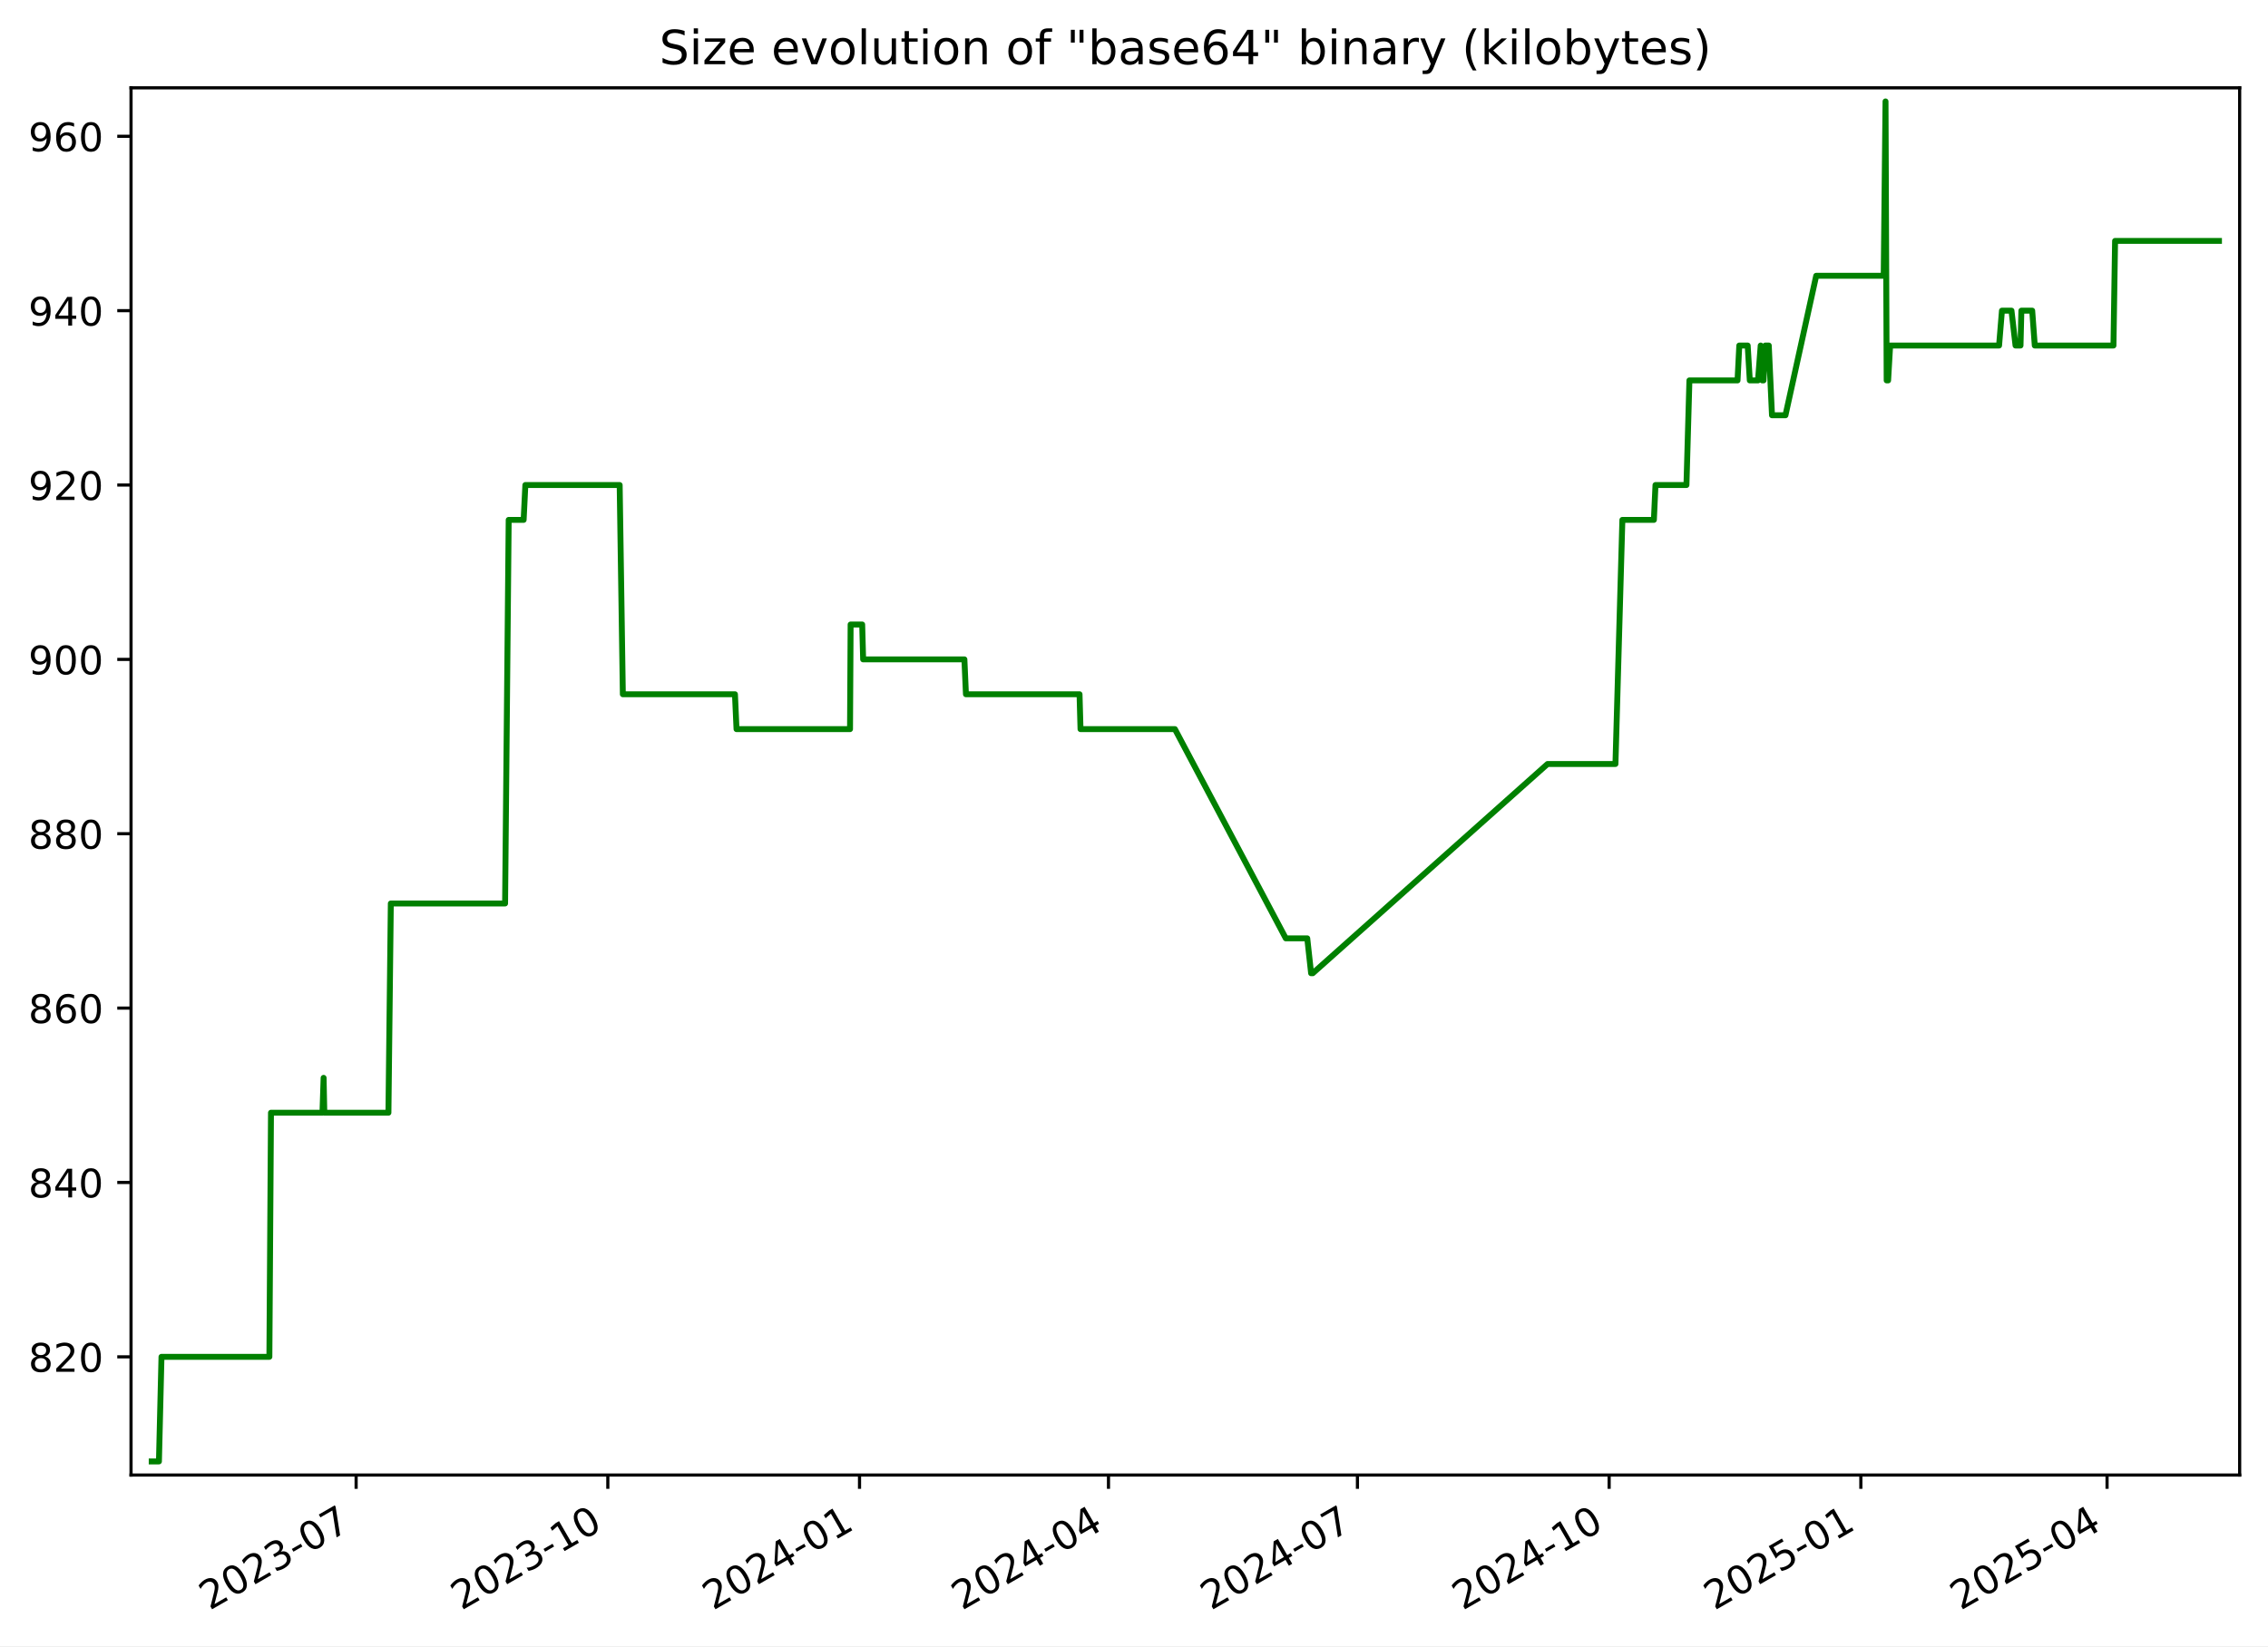
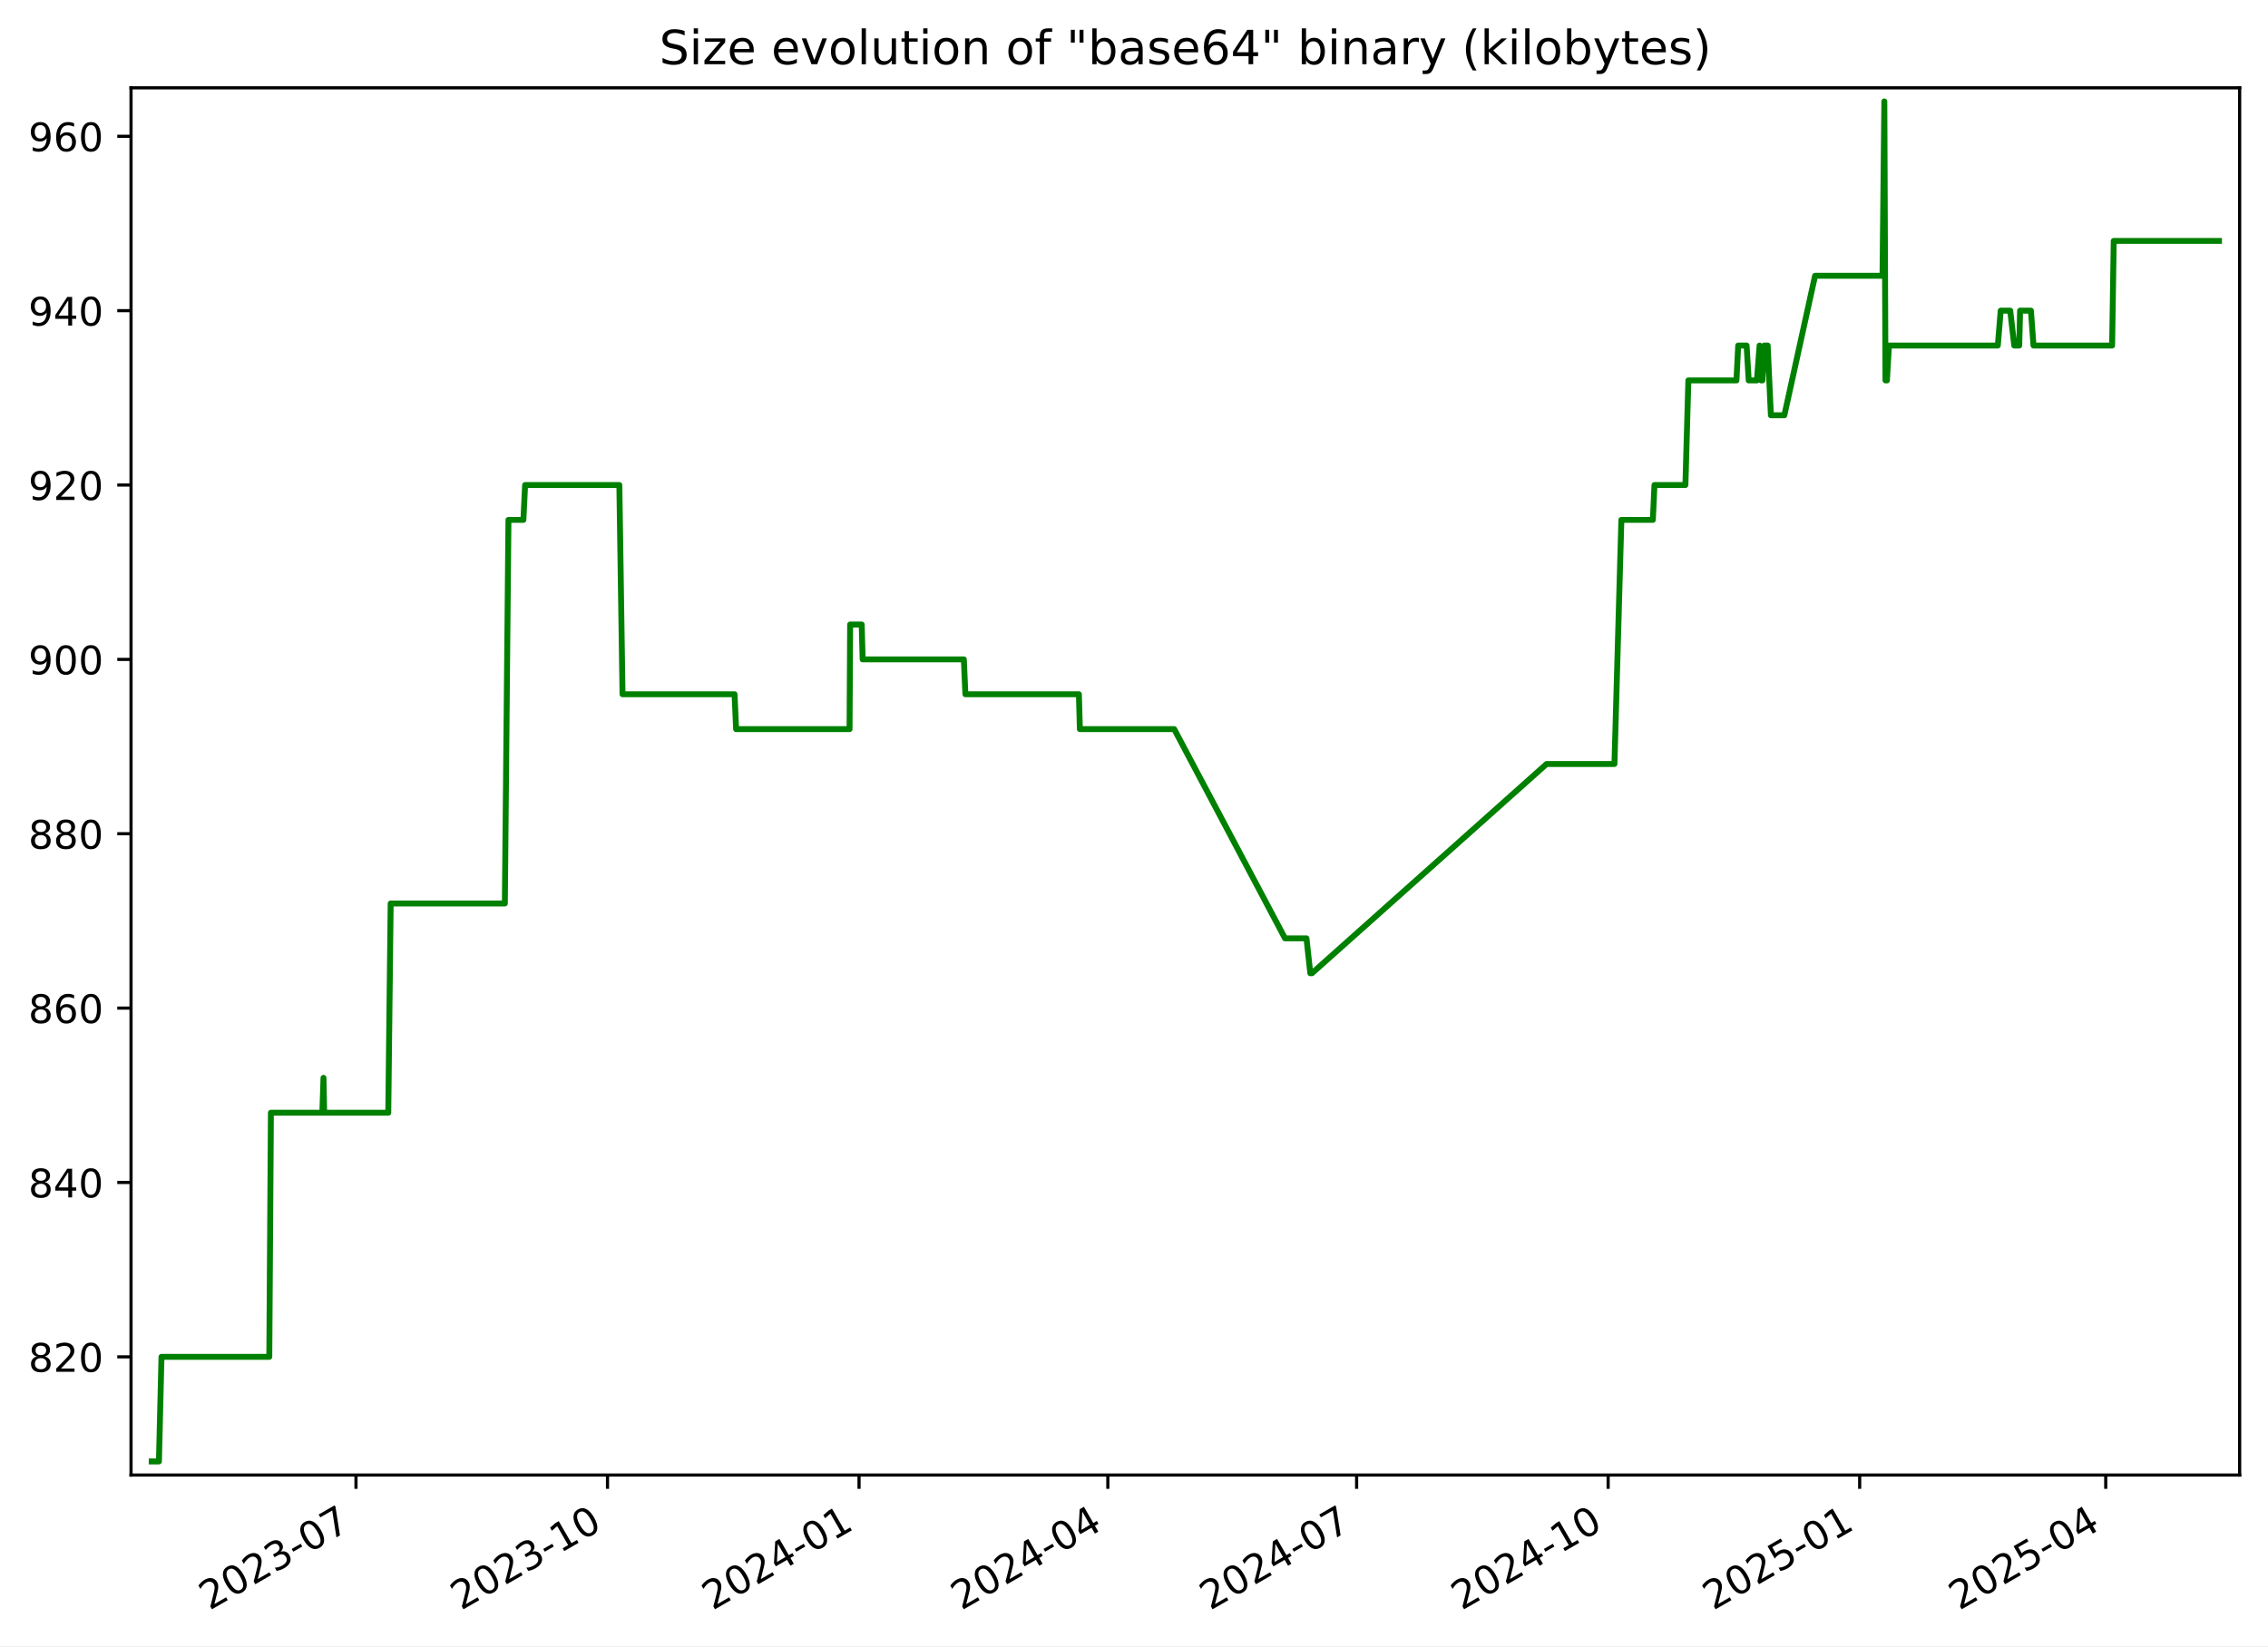
<svg xmlns="http://www.w3.org/2000/svg" xmlns:xlink="http://www.w3.org/1999/xlink" width="576.168pt" height="418.303pt" viewBox="0 0 576.168 418.303" version="1.1">
  <defs>
    <style type="text/css">*{stroke-linejoin: round; stroke-linecap: butt}</style>
  </defs>
  <g id="figure_1">
    <g id="patch_1">
      <path d="M -0 418.303  L 576.168 418.303  L 576.168 0  L -0 0  z " style="fill: #ffffff" />
    </g>
    <g id="axes_1">
      <g id="patch_2">
        <path d="M 33.288 374.83  L 568.967 374.83  L 568.967 22.318  L 33.288 22.318  z " style="fill: #ffffff" />
      </g>
      <g id="matplotlib.axis_1">
        <g id="xtick_1">
          <g id="line2d_1">
            <defs>
-               <path id="m84e3efa48d" d="M 0 0  L 0 3.5  " style="stroke: #000000; stroke-width: 0.8" />
+               <path id="ma9290061f7" d="M 0 0  L 0 3.5  " style="stroke: #000000; stroke-width: 0.8" />
            </defs>
            <g>
-               <use xlink:href="#m84e3efa48d" x="90.471" y="374.83" style="stroke: #000000; stroke-width: 0.8" />
+               <use xlink:href="#ma9290061f7" x="90.436" y="374.83" style="stroke: #000000; stroke-width: 0.8" />
            </g>
          </g>
          <g id="text_1">
-             <g transform="translate(53.24667 409.302) rotate(-30) scale(0.1 -0.1)">
+             <g transform="translate(53.21115 409.302) rotate(-30) scale(0.1 -0.1)">
              <defs>
                <path id="DejaVuSans-32" d="M 1228 531  L 3431 531  L 3431 0  L 469 0  L 469 531  Q 828 903 1448 1529  Q 2069 2156 2228 2338  Q 2531 2678 2651 2914  Q 2772 3150 2772 3378  Q 2772 3750 2511 3984  Q 2250 4219 1831 4219  Q 1534 4219 1204 4116  Q 875 4013 500 3803  L 500 4441  Q 881 4594 1212 4672  Q 1544 4750 1819 4750  Q 2544 4750 2975 4387  Q 3406 4025 3406 3419  Q 3406 3131 3298 2873  Q 3191 2616 2906 2266  Q 2828 2175 2409 1742  Q 1991 1309 1228 531  z " transform="scale(0.015625)" />
                <path id="DejaVuSans-30" d="M 2034 4250  Q 1547 4250 1301 3770  Q 1056 3291 1056 2328  Q 1056 1369 1301 889  Q 1547 409 2034 409  Q 2525 409 2770 889  Q 3016 1369 3016 2328  Q 3016 3291 2770 3770  Q 2525 4250 2034 4250  z M 2034 4750  Q 2819 4750 3233 4129  Q 3647 3509 3647 2328  Q 3647 1150 3233 529  Q 2819 -91 2034 -91  Q 1250 -91 836 529  Q 422 1150 422 2328  Q 422 3509 836 4129  Q 1250 4750 2034 4750  z " transform="scale(0.015625)" />
                <path id="DejaVuSans-33" d="M 2597 2516  Q 3050 2419 3304 2112  Q 3559 1806 3559 1356  Q 3559 666 3084 287  Q 2609 -91 1734 -91  Q 1441 -91 1130 -33  Q 819 25 488 141  L 488 750  Q 750 597 1062 519  Q 1375 441 1716 441  Q 2309 441 2620 675  Q 2931 909 2931 1356  Q 2931 1769 2642 2001  Q 2353 2234 1838 2234  L 1294 2234  L 1294 2753  L 1863 2753  Q 2328 2753 2575 2939  Q 2822 3125 2822 3475  Q 2822 3834 2567 4026  Q 2313 4219 1838 4219  Q 1578 4219 1281 4162  Q 984 4106 628 3988  L 628 4550  Q 988 4650 1302 4700  Q 1616 4750 1894 4750  Q 2613 4750 3031 4423  Q 3450 4097 3450 3541  Q 3450 3153 3228 2886  Q 3006 2619 2597 2516  z " transform="scale(0.015625)" />
                <path id="DejaVuSans-2d" d="M 313 2009  L 1997 2009  L 1997 1497  L 313 1497  L 313 2009  z " transform="scale(0.015625)" />
                <path id="DejaVuSans-37" d="M 525 4666  L 3525 4666  L 3525 4397  L 1831 0  L 1172 0  L 2766 4134  L 525 4134  L 525 4666  z " transform="scale(0.015625)" />
              </defs>
              <use xlink:href="#DejaVuSans-32" />
              <use xlink:href="#DejaVuSans-30" x="63.623" />
              <use xlink:href="#DejaVuSans-32" x="127.246" />
              <use xlink:href="#DejaVuSans-33" x="190.869" />
              <use xlink:href="#DejaVuSans-2d" x="254.492" />
              <use xlink:href="#DejaVuSans-30" x="290.576" />
              <use xlink:href="#DejaVuSans-37" x="354.199" />
            </g>
          </g>
        </g>
        <g id="xtick_2">
          <g id="line2d_2">
            <g>
-               <use xlink:href="#m84e3efa48d" x="154.413" y="374.83" style="stroke: #000000; stroke-width: 0.8" />
+               <use xlink:href="#ma9290061f7" x="154.334" y="374.83" style="stroke: #000000; stroke-width: 0.8" />
            </g>
          </g>
          <g id="text_2">
-             <g transform="translate(117.1884 409.302) rotate(-30) scale(0.1 -0.1)">
+             <g transform="translate(117.1092 409.302) rotate(-30) scale(0.1 -0.1)">
              <defs>
                <path id="DejaVuSans-31" d="M 794 531  L 1825 531  L 1825 4091  L 703 3866  L 703 4441  L 1819 4666  L 2450 4666  L 2450 531  L 3481 531  L 3481 0  L 794 0  L 794 531  z " transform="scale(0.015625)" />
              </defs>
              <use xlink:href="#DejaVuSans-32" />
              <use xlink:href="#DejaVuSans-30" x="63.623" />
              <use xlink:href="#DejaVuSans-32" x="127.246" />
              <use xlink:href="#DejaVuSans-33" x="190.869" />
              <use xlink:href="#DejaVuSans-2d" x="254.492" />
              <use xlink:href="#DejaVuSans-31" x="290.576" />
              <use xlink:href="#DejaVuSans-30" x="354.199" />
            </g>
          </g>
        </g>
        <g id="xtick_3">
          <g id="line2d_3">
            <g>
-               <use xlink:href="#m84e3efa48d" x="218.355" y="374.83" style="stroke: #000000; stroke-width: 0.8" />
+               <use xlink:href="#ma9290061f7" x="218.232" y="374.83" style="stroke: #000000; stroke-width: 0.8" />
            </g>
          </g>
          <g id="text_3">
-             <g transform="translate(181.1302 409.302) rotate(-30) scale(0.1 -0.1)">
+             <g transform="translate(181.0072 409.302) rotate(-30) scale(0.1 -0.1)">
              <defs>
                <path id="DejaVuSans-34" d="M 2419 4116  L 825 1625  L 2419 1625  L 2419 4116  z M 2253 4666  L 3047 4666  L 3047 1625  L 3713 1625  L 3713 1100  L 3047 1100  L 3047 0  L 2419 0  L 2419 1100  L 313 1100  L 313 1709  L 2253 4666  z " transform="scale(0.015625)" />
              </defs>
              <use xlink:href="#DejaVuSans-32" />
              <use xlink:href="#DejaVuSans-30" x="63.623" />
              <use xlink:href="#DejaVuSans-32" x="127.246" />
              <use xlink:href="#DejaVuSans-34" x="190.869" />
              <use xlink:href="#DejaVuSans-2d" x="254.492" />
              <use xlink:href="#DejaVuSans-30" x="290.576" />
              <use xlink:href="#DejaVuSans-31" x="354.199" />
            </g>
          </g>
        </g>
        <g id="xtick_4">
          <g id="line2d_4">
            <g>
-               <use xlink:href="#m84e3efa48d" x="281.602" y="374.83" style="stroke: #000000; stroke-width: 0.8" />
+               <use xlink:href="#ma9290061f7" x="281.436" y="374.83" style="stroke: #000000; stroke-width: 0.8" />
            </g>
          </g>
          <g id="text_4">
-             <g transform="translate(244.3769 409.302) rotate(-30) scale(0.1 -0.1)">
+             <g transform="translate(244.2107 409.302) rotate(-30) scale(0.1 -0.1)">
              <use xlink:href="#DejaVuSans-32" />
              <use xlink:href="#DejaVuSans-30" x="63.623" />
              <use xlink:href="#DejaVuSans-32" x="127.246" />
              <use xlink:href="#DejaVuSans-34" x="190.869" />
              <use xlink:href="#DejaVuSans-2d" x="254.492" />
              <use xlink:href="#DejaVuSans-30" x="290.576" />
              <use xlink:href="#DejaVuSans-34" x="354.199" />
            </g>
          </g>
        </g>
        <g id="xtick_5">
          <g id="line2d_5">
            <g>
-               <use xlink:href="#m84e3efa48d" x="344.848" y="374.83" style="stroke: #000000; stroke-width: 0.8" />
+               <use xlink:href="#ma9290061f7" x="344.639" y="374.83" style="stroke: #000000; stroke-width: 0.8" />
            </g>
          </g>
          <g id="text_5">
-             <g transform="translate(307.6236 409.302) rotate(-30) scale(0.1 -0.1)">
+             <g transform="translate(307.4142 409.302) rotate(-30) scale(0.1 -0.1)">
              <use xlink:href="#DejaVuSans-32" />
              <use xlink:href="#DejaVuSans-30" x="63.623" />
              <use xlink:href="#DejaVuSans-32" x="127.246" />
              <use xlink:href="#DejaVuSans-34" x="190.869" />
              <use xlink:href="#DejaVuSans-2d" x="254.492" />
              <use xlink:href="#DejaVuSans-30" x="290.576" />
              <use xlink:href="#DejaVuSans-37" x="354.199" />
            </g>
          </g>
        </g>
        <g id="xtick_6">
          <g id="line2d_6">
            <g>
-               <use xlink:href="#m84e3efa48d" x="408.79" y="374.83" style="stroke: #000000; stroke-width: 0.8" />
+               <use xlink:href="#ma9290061f7" x="408.537" y="374.83" style="stroke: #000000; stroke-width: 0.8" />
            </g>
          </g>
          <g id="text_6">
-             <g transform="translate(371.5654 409.302) rotate(-30) scale(0.1 -0.1)">
+             <g transform="translate(371.3122 409.302) rotate(-30) scale(0.1 -0.1)">
              <use xlink:href="#DejaVuSans-32" />
              <use xlink:href="#DejaVuSans-30" x="63.623" />
              <use xlink:href="#DejaVuSans-32" x="127.246" />
              <use xlink:href="#DejaVuSans-34" x="190.869" />
              <use xlink:href="#DejaVuSans-2d" x="254.492" />
              <use xlink:href="#DejaVuSans-31" x="290.576" />
              <use xlink:href="#DejaVuSans-30" x="354.199" />
            </g>
          </g>
        </g>
        <g id="xtick_7">
          <g id="line2d_7">
            <g>
-               <use xlink:href="#m84e3efa48d" x="472.732" y="374.83" style="stroke: #000000; stroke-width: 0.8" />
+               <use xlink:href="#ma9290061f7" x="472.435" y="374.83" style="stroke: #000000; stroke-width: 0.8" />
            </g>
          </g>
          <g id="text_7">
-             <g transform="translate(435.5071 409.302) rotate(-30) scale(0.1 -0.1)">
+             <g transform="translate(435.2102 409.302) rotate(-30) scale(0.1 -0.1)">
              <defs>
                <path id="DejaVuSans-35" d="M 691 4666  L 3169 4666  L 3169 4134  L 1269 4134  L 1269 2991  Q 1406 3038 1543 3061  Q 1681 3084 1819 3084  Q 2600 3084 3056 2656  Q 3513 2228 3513 1497  Q 3513 744 3044 326  Q 2575 -91 1722 -91  Q 1428 -91 1123 -41  Q 819 9 494 109  L 494 744  Q 775 591 1075 516  Q 1375 441 1709 441  Q 2250 441 2565 725  Q 2881 1009 2881 1497  Q 2881 1984 2565 2268  Q 2250 2553 1709 2553  Q 1456 2553 1204 2497  Q 953 2441 691 2322  L 691 4666  z " transform="scale(0.015625)" />
              </defs>
              <use xlink:href="#DejaVuSans-32" />
              <use xlink:href="#DejaVuSans-30" x="63.623" />
              <use xlink:href="#DejaVuSans-32" x="127.246" />
              <use xlink:href="#DejaVuSans-35" x="190.869" />
              <use xlink:href="#DejaVuSans-2d" x="254.492" />
              <use xlink:href="#DejaVuSans-30" x="290.576" />
              <use xlink:href="#DejaVuSans-31" x="354.199" />
            </g>
          </g>
        </g>
        <g id="xtick_8">
          <g id="line2d_8">
            <g>
-               <use xlink:href="#m84e3efa48d" x="535.284" y="374.83" style="stroke: #000000; stroke-width: 0.8" />
+               <use xlink:href="#ma9290061f7" x="534.944" y="374.83" style="stroke: #000000; stroke-width: 0.8" />
            </g>
          </g>
          <g id="text_8">
-             <g transform="translate(498.0588 409.302) rotate(-30) scale(0.1 -0.1)">
+             <g transform="translate(497.7192 409.302) rotate(-30) scale(0.1 -0.1)">
              <use xlink:href="#DejaVuSans-32" />
              <use xlink:href="#DejaVuSans-30" x="63.623" />
              <use xlink:href="#DejaVuSans-32" x="127.246" />
              <use xlink:href="#DejaVuSans-35" x="190.869" />
              <use xlink:href="#DejaVuSans-2d" x="254.492" />
              <use xlink:href="#DejaVuSans-30" x="290.576" />
              <use xlink:href="#DejaVuSans-34" x="354.199" />
            </g>
          </g>
        </g>
      </g>
      <g id="matplotlib.axis_2">
        <g id="ytick_1">
          <g id="line2d_9">
            <defs>
-               <path id="mca56fa04af" d="M 0 0  L -3.5 0  " style="stroke: #000000; stroke-width: 0.8" />
+               <path id="m8f1be84e38" d="M 0 0  L -3.5 0  " style="stroke: #000000; stroke-width: 0.8" />
            </defs>
            <g>
-               <use xlink:href="#mca56fa04af" x="33.288" y="344.79" style="stroke: #000000; stroke-width: 0.8" />
+               <use xlink:href="#m8f1be84e38" x="33.288" y="344.79" style="stroke: #000000; stroke-width: 0.8" />
            </g>
          </g>
          <g id="text_9">
            <g transform="translate(7.2 348.5887) scale(0.1 -0.1)">
              <defs>
                <path id="DejaVuSans-38" d="M 2034 2216  Q 1584 2216 1326 1975  Q 1069 1734 1069 1313  Q 1069 891 1326 650  Q 1584 409 2034 409  Q 2484 409 2743 651  Q 3003 894 3003 1313  Q 3003 1734 2745 1975  Q 2488 2216 2034 2216  z M 1403 2484  Q 997 2584 770 2862  Q 544 3141 544 3541  Q 544 4100 942 4425  Q 1341 4750 2034 4750  Q 2731 4750 3128 4425  Q 3525 4100 3525 3541  Q 3525 3141 3298 2862  Q 3072 2584 2669 2484  Q 3125 2378 3379 2068  Q 3634 1759 3634 1313  Q 3634 634 3220 271  Q 2806 -91 2034 -91  Q 1263 -91 848 271  Q 434 634 434 1313  Q 434 1759 690 2068  Q 947 2378 1403 2484  z M 1172 3481  Q 1172 3119 1398 2916  Q 1625 2713 2034 2713  Q 2441 2713 2670 2916  Q 2900 3119 2900 3481  Q 2900 3844 2670 4047  Q 2441 4250 2034 4250  Q 1625 4250 1398 4047  Q 1172 3844 1172 3481  z " transform="scale(0.015625)" />
              </defs>
              <use xlink:href="#DejaVuSans-38" />
              <use xlink:href="#DejaVuSans-32" x="63.623" />
              <use xlink:href="#DejaVuSans-30" x="127.246" />
            </g>
          </g>
        </g>
        <g id="ytick_2">
          <g id="line2d_10">
            <g>
-               <use xlink:href="#mca56fa04af" x="33.288" y="300.482" style="stroke: #000000; stroke-width: 0.8" />
+               <use xlink:href="#m8f1be84e38" x="33.288" y="300.482" style="stroke: #000000; stroke-width: 0.8" />
            </g>
          </g>
          <g id="text_10">
            <g transform="translate(7.2 304.281) scale(0.1 -0.1)">
              <use xlink:href="#DejaVuSans-38" />
              <use xlink:href="#DejaVuSans-34" x="63.623" />
              <use xlink:href="#DejaVuSans-30" x="127.246" />
            </g>
          </g>
        </g>
        <g id="ytick_3">
          <g id="line2d_11">
            <g>
-               <use xlink:href="#mca56fa04af" x="33.288" y="256.174" style="stroke: #000000; stroke-width: 0.8" />
+               <use xlink:href="#m8f1be84e38" x="33.288" y="256.174" style="stroke: #000000; stroke-width: 0.8" />
            </g>
          </g>
          <g id="text_11">
            <g transform="translate(7.2 259.9733) scale(0.1 -0.1)">
              <defs>
                <path id="DejaVuSans-36" d="M 2113 2584  Q 1688 2584 1439 2293  Q 1191 2003 1191 1497  Q 1191 994 1439 701  Q 1688 409 2113 409  Q 2538 409 2786 701  Q 3034 994 3034 1497  Q 3034 2003 2786 2293  Q 2538 2584 2113 2584  z M 3366 4563  L 3366 3988  Q 3128 4100 2886 4159  Q 2644 4219 2406 4219  Q 1781 4219 1451 3797  Q 1122 3375 1075 2522  Q 1259 2794 1537 2939  Q 1816 3084 2150 3084  Q 2853 3084 3261 2657  Q 3669 2231 3669 1497  Q 3669 778 3244 343  Q 2819 -91 2113 -91  Q 1303 -91 875 529  Q 447 1150 447 2328  Q 447 3434 972 4092  Q 1497 4750 2381 4750  Q 2619 4750 2861 4703  Q 3103 4656 3366 4563  z " transform="scale(0.015625)" />
              </defs>
              <use xlink:href="#DejaVuSans-38" />
              <use xlink:href="#DejaVuSans-36" x="63.623" />
              <use xlink:href="#DejaVuSans-30" x="127.246" />
            </g>
          </g>
        </g>
        <g id="ytick_4">
          <g id="line2d_12">
            <g>
-               <use xlink:href="#mca56fa04af" x="33.288" y="211.866" style="stroke: #000000; stroke-width: 0.8" />
+               <use xlink:href="#m8f1be84e38" x="33.288" y="211.866" style="stroke: #000000; stroke-width: 0.8" />
            </g>
          </g>
          <g id="text_12">
            <g transform="translate(7.2 215.6657) scale(0.1 -0.1)">
              <use xlink:href="#DejaVuSans-38" />
              <use xlink:href="#DejaVuSans-38" x="63.623" />
              <use xlink:href="#DejaVuSans-30" x="127.246" />
            </g>
          </g>
        </g>
        <g id="ytick_5">
          <g id="line2d_13">
            <g>
-               <use xlink:href="#mca56fa04af" x="33.288" y="167.559" style="stroke: #000000; stroke-width: 0.8" />
+               <use xlink:href="#m8f1be84e38" x="33.288" y="167.559" style="stroke: #000000; stroke-width: 0.8" />
            </g>
          </g>
          <g id="text_13">
            <g transform="translate(7.2 171.358) scale(0.1 -0.1)">
              <defs>
                <path id="DejaVuSans-39" d="M 703 97  L 703 672  Q 941 559 1184 500  Q 1428 441 1663 441  Q 2288 441 2617 861  Q 2947 1281 2994 2138  Q 2813 1869 2534 1725  Q 2256 1581 1919 1581  Q 1219 1581 811 2004  Q 403 2428 403 3163  Q 403 3881 828 4315  Q 1253 4750 1959 4750  Q 2769 4750 3195 4129  Q 3622 3509 3622 2328  Q 3622 1225 3098 567  Q 2575 -91 1691 -91  Q 1453 -91 1209 -44  Q 966 3 703 97  z M 1959 2075  Q 2384 2075 2632 2365  Q 2881 2656 2881 3163  Q 2881 3666 2632 3958  Q 2384 4250 1959 4250  Q 1534 4250 1286 3958  Q 1038 3666 1038 3163  Q 1038 2656 1286 2365  Q 1534 2075 1959 2075  z " transform="scale(0.015625)" />
              </defs>
              <use xlink:href="#DejaVuSans-39" />
              <use xlink:href="#DejaVuSans-30" x="63.623" />
              <use xlink:href="#DejaVuSans-30" x="127.246" />
            </g>
          </g>
        </g>
        <g id="ytick_6">
          <g id="line2d_14">
            <g>
-               <use xlink:href="#mca56fa04af" x="33.288" y="123.251" style="stroke: #000000; stroke-width: 0.8" />
+               <use xlink:href="#m8f1be84e38" x="33.288" y="123.251" style="stroke: #000000; stroke-width: 0.8" />
            </g>
          </g>
          <g id="text_14">
            <g transform="translate(7.2 127.0503) scale(0.1 -0.1)">
              <use xlink:href="#DejaVuSans-39" />
              <use xlink:href="#DejaVuSans-32" x="63.623" />
              <use xlink:href="#DejaVuSans-30" x="127.246" />
            </g>
          </g>
        </g>
        <g id="ytick_7">
          <g id="line2d_15">
            <g>
-               <use xlink:href="#mca56fa04af" x="33.288" y="78.943" style="stroke: #000000; stroke-width: 0.8" />
+               <use xlink:href="#m8f1be84e38" x="33.288" y="78.943" style="stroke: #000000; stroke-width: 0.8" />
            </g>
          </g>
          <g id="text_15">
            <g transform="translate(7.2 82.74258) scale(0.1 -0.1)">
              <use xlink:href="#DejaVuSans-39" />
              <use xlink:href="#DejaVuSans-34" x="63.623" />
              <use xlink:href="#DejaVuSans-30" x="127.246" />
            </g>
          </g>
        </g>
        <g id="ytick_8">
          <g id="line2d_16">
            <g>
-               <use xlink:href="#mca56fa04af" x="33.288" y="34.636" style="stroke: #000000; stroke-width: 0.8" />
+               <use xlink:href="#m8f1be84e38" x="33.288" y="34.636" style="stroke: #000000; stroke-width: 0.8" />
            </g>
          </g>
          <g id="text_16">
            <g transform="translate(7.2 38.43488) scale(0.1 -0.1)">
              <use xlink:href="#DejaVuSans-39" />
              <use xlink:href="#DejaVuSans-36" x="63.623" />
              <use xlink:href="#DejaVuSans-30" x="127.246" />
            </g>
          </g>
        </g>
      </g>
      <g id="line2d_17">
-         <path d="M 38.539 371.374  L 40.379 371.374  L 41.023 344.79  L 68.434 344.79  L 68.841 282.759  L 81.917 282.759  L 82.212 273.897  L 82.388 282.759  L 98.679 282.759  L 99.285 229.59  L 128.314 229.59  L 129.229 132.113  L 133.028 132.113  L 133.463 123.251  L 157.423 123.251  L 158.229 176.42  L 186.71 176.42  L 187.108 185.282  L 215.943 185.282  L 216.093 158.697  L 219.033 158.697  L 219.273 167.559  L 244.999 167.559  L 245.389 176.42  L 274.248 176.42  L 274.495 185.282  L 298.478 185.282  L 326.647 238.451  L 332.099 238.451  L 333.078 247.313  L 333.501 247.313  L 393.142 194.143  L 410.392 194.143  L 412.152 132.113  L 420.158 132.113  L 420.563 123.251  L 428.43 123.251  L 429.182 96.666  L 441.407 96.666  L 441.853 87.805  L 443.987 87.805  L 444.523 96.666  L 446.608 96.666  L 447.293 87.805  L 447.687 96.666  L 448.012 96.666  L 448.474 87.805  L 449.346 87.805  L 450.162 105.528  L 453.584 105.528  L 461.39 70.082  L 478.539 70.082  L 479.003 25.774  L 479.294 96.666  L 479.663 96.666  L 480.176 87.805  L 507.85 87.805  L 508.58 78.943  L 511.002 78.943  L 512.029 87.805  L 513.296 87.805  L 513.514 78.943  L 516.266 78.943  L 516.92 87.805  L 536.909 87.805  L 537.319 61.22  L 563.716 61.22  L 563.716 61.22  " clip-path="url(#p0ae204ae46)" style="fill: none; stroke: #008000; stroke-width: 1.5; stroke-linecap: square" />
+         <path d="M 38.539 371.374  L 40.378 371.374  L 41.021 344.79  L 68.414 344.79  L 68.821 282.759  L 81.887 282.759  L 82.182 273.897  L 82.358 282.759  L 98.638 282.759  L 99.243 229.59  L 128.253 229.59  L 129.167 132.113  L 132.963 132.113  L 133.398 123.251  L 157.342 123.251  L 158.147 176.42  L 186.609 176.42  L 187.006 185.282  L 215.822 185.282  L 215.972 158.697  L 218.909 158.697  L 219.15 167.559  L 244.858 167.559  L 245.248 176.42  L 274.087 176.42  L 274.334 185.282  L 298.3 185.282  L 326.45 238.451  L 331.898 238.451  L 332.876 247.313  L 333.299 247.313  L 392.899 194.143  L 410.138 194.143  L 411.896 132.113  L 419.897 132.113  L 420.302 123.251  L 428.164 123.251  L 428.915 96.666  L 441.131 96.666  L 441.577 87.805  L 443.71 87.805  L 444.245 96.666  L 446.329 96.666  L 447.014 87.805  L 447.407 96.666  L 447.732 96.666  L 448.194 87.805  L 449.065 87.805  L 449.88 105.528  L 453.3 105.528  L 461.101 70.082  L 478.238 70.082  L 478.701 25.774  L 478.993 96.666  L 479.362 96.666  L 479.874 87.805  L 507.529 87.805  L 508.259 78.943  L 510.679 78.943  L 511.706 87.805  L 512.971 87.805  L 513.189 78.943  L 515.939 78.943  L 516.593 87.805  L 536.568 87.805  L 536.978 61.22  L 563.716 61.22  L 563.716 61.22  " clip-path="url(#p3c60a10054)" style="fill: none; stroke: #008000; stroke-width: 1.5; stroke-linecap: square" />
      </g>
      <g id="patch_3">
        <path d="M 33.288 374.83  L 33.288 22.318  " style="fill: none; stroke: #000000; stroke-width: 0.8; stroke-linejoin: miter; stroke-linecap: square" />
      </g>
      <g id="patch_4">
        <path d="M 568.967 374.83  L 568.967 22.318  " style="fill: none; stroke: #000000; stroke-width: 0.8; stroke-linejoin: miter; stroke-linecap: square" />
      </g>
      <g id="patch_5">
        <path d="M 33.288 374.83  L 568.967 374.83  " style="fill: none; stroke: #000000; stroke-width: 0.8; stroke-linejoin: miter; stroke-linecap: square" />
      </g>
      <g id="patch_6">
        <path d="M 33.288 22.318  L 568.967 22.318  " style="fill: none; stroke: #000000; stroke-width: 0.8; stroke-linejoin: miter; stroke-linecap: square" />
      </g>
      <g id="text_17">
        <g transform="translate(167.4934 16.31812) scale(0.12 -0.12)">
          <defs>
            <path id="DejaVuSans-53" d="M 3425 4513  L 3425 3897  Q 3066 4069 2747 4153  Q 2428 4238 2131 4238  Q 1616 4238 1336 4038  Q 1056 3838 1056 3469  Q 1056 3159 1242 3001  Q 1428 2844 1947 2747  L 2328 2669  Q 3034 2534 3370 2195  Q 3706 1856 3706 1288  Q 3706 609 3251 259  Q 2797 -91 1919 -91  Q 1588 -91 1214 -16  Q 841 59 441 206  L 441 856  Q 825 641 1194 531  Q 1563 422 1919 422  Q 2459 422 2753 634  Q 3047 847 3047 1241  Q 3047 1584 2836 1778  Q 2625 1972 2144 2069  L 1759 2144  Q 1053 2284 737 2584  Q 422 2884 422 3419  Q 422 4038 858 4394  Q 1294 4750 2059 4750  Q 2388 4750 2728 4690  Q 3069 4631 3425 4513  z " transform="scale(0.015625)" />
            <path id="DejaVuSans-69" d="M 603 3500  L 1178 3500  L 1178 0  L 603 0  L 603 3500  z M 603 4863  L 1178 4863  L 1178 4134  L 603 4134  L 603 4863  z " transform="scale(0.015625)" />
            <path id="DejaVuSans-7a" d="M 353 3500  L 3084 3500  L 3084 2975  L 922 459  L 3084 459  L 3084 0  L 275 0  L 275 525  L 2438 3041  L 353 3041  L 353 3500  z " transform="scale(0.015625)" />
            <path id="DejaVuSans-65" d="M 3597 1894  L 3597 1613  L 953 1613  Q 991 1019 1311 708  Q 1631 397 2203 397  Q 2534 397 2845 478  Q 3156 559 3463 722  L 3463 178  Q 3153 47 2828 -22  Q 2503 -91 2169 -91  Q 1331 -91 842 396  Q 353 884 353 1716  Q 353 2575 817 3079  Q 1281 3584 2069 3584  Q 2775 3584 3186 3129  Q 3597 2675 3597 1894  z M 3022 2063  Q 3016 2534 2758 2815  Q 2500 3097 2075 3097  Q 1594 3097 1305 2825  Q 1016 2553 972 2059  L 3022 2063  z " transform="scale(0.015625)" />
            <path id="DejaVuSans-20" transform="scale(0.015625)" />
            <path id="DejaVuSans-76" d="M 191 3500  L 800 3500  L 1894 563  L 2988 3500  L 3597 3500  L 2284 0  L 1503 0  L 191 3500  z " transform="scale(0.015625)" />
            <path id="DejaVuSans-6f" d="M 1959 3097  Q 1497 3097 1228 2736  Q 959 2375 959 1747  Q 959 1119 1226 758  Q 1494 397 1959 397  Q 2419 397 2687 759  Q 2956 1122 2956 1747  Q 2956 2369 2687 2733  Q 2419 3097 1959 3097  z M 1959 3584  Q 2709 3584 3137 3096  Q 3566 2609 3566 1747  Q 3566 888 3137 398  Q 2709 -91 1959 -91  Q 1206 -91 779 398  Q 353 888 353 1747  Q 353 2609 779 3096  Q 1206 3584 1959 3584  z " transform="scale(0.015625)" />
            <path id="DejaVuSans-6c" d="M 603 4863  L 1178 4863  L 1178 0  L 603 0  L 603 4863  z " transform="scale(0.015625)" />
            <path id="DejaVuSans-75" d="M 544 1381  L 544 3500  L 1119 3500  L 1119 1403  Q 1119 906 1312 657  Q 1506 409 1894 409  Q 2359 409 2629 706  Q 2900 1003 2900 1516  L 2900 3500  L 3475 3500  L 3475 0  L 2900 0  L 2900 538  Q 2691 219 2414 64  Q 2138 -91 1772 -91  Q 1169 -91 856 284  Q 544 659 544 1381  z M 1991 3584  L 1991 3584  z " transform="scale(0.015625)" />
            <path id="DejaVuSans-74" d="M 1172 4494  L 1172 3500  L 2356 3500  L 2356 3053  L 1172 3053  L 1172 1153  Q 1172 725 1289 603  Q 1406 481 1766 481  L 2356 481  L 2356 0  L 1766 0  Q 1100 0 847 248  Q 594 497 594 1153  L 594 3053  L 172 3053  L 172 3500  L 594 3500  L 594 4494  L 1172 4494  z " transform="scale(0.015625)" />
            <path id="DejaVuSans-6e" d="M 3513 2113  L 3513 0  L 2938 0  L 2938 2094  Q 2938 2591 2744 2837  Q 2550 3084 2163 3084  Q 1697 3084 1428 2787  Q 1159 2491 1159 1978  L 1159 0  L 581 0  L 581 3500  L 1159 3500  L 1159 2956  Q 1366 3272 1645 3428  Q 1925 3584 2291 3584  Q 2894 3584 3203 3211  Q 3513 2838 3513 2113  z " transform="scale(0.015625)" />
            <path id="DejaVuSans-66" d="M 2375 4863  L 2375 4384  L 1825 4384  Q 1516 4384 1395 4259  Q 1275 4134 1275 3809  L 1275 3500  L 2222 3500  L 2222 3053  L 1275 3053  L 1275 0  L 697 0  L 697 3053  L 147 3053  L 147 3500  L 697 3500  L 697 3744  Q 697 4328 969 4595  Q 1241 4863 1831 4863  L 2375 4863  z " transform="scale(0.015625)" />
            <path id="DejaVuSans-22" d="M 1147 4666  L 1147 2931  L 616 2931  L 616 4666  L 1147 4666  z M 2328 4666  L 2328 2931  L 1797 2931  L 1797 4666  L 2328 4666  z " transform="scale(0.015625)" />
            <path id="DejaVuSans-62" d="M 3116 1747  Q 3116 2381 2855 2742  Q 2594 3103 2138 3103  Q 1681 3103 1420 2742  Q 1159 2381 1159 1747  Q 1159 1113 1420 752  Q 1681 391 2138 391  Q 2594 391 2855 752  Q 3116 1113 3116 1747  z M 1159 2969  Q 1341 3281 1617 3432  Q 1894 3584 2278 3584  Q 2916 3584 3314 3078  Q 3713 2572 3713 1747  Q 3713 922 3314 415  Q 2916 -91 2278 -91  Q 1894 -91 1617 61  Q 1341 213 1159 525  L 1159 0  L 581 0  L 581 4863  L 1159 4863  L 1159 2969  z " transform="scale(0.015625)" />
            <path id="DejaVuSans-61" d="M 2194 1759  Q 1497 1759 1228 1600  Q 959 1441 959 1056  Q 959 750 1161 570  Q 1363 391 1709 391  Q 2188 391 2477 730  Q 2766 1069 2766 1631  L 2766 1759  L 2194 1759  z M 3341 1997  L 3341 0  L 2766 0  L 2766 531  Q 2569 213 2275 61  Q 1981 -91 1556 -91  Q 1019 -91 701 211  Q 384 513 384 1019  Q 384 1609 779 1909  Q 1175 2209 1959 2209  L 2766 2209  L 2766 2266  Q 2766 2663 2505 2880  Q 2244 3097 1772 3097  Q 1472 3097 1187 3025  Q 903 2953 641 2809  L 641 3341  Q 956 3463 1253 3523  Q 1550 3584 1831 3584  Q 2591 3584 2966 3190  Q 3341 2797 3341 1997  z " transform="scale(0.015625)" />
            <path id="DejaVuSans-73" d="M 2834 3397  L 2834 2853  Q 2591 2978 2328 3040  Q 2066 3103 1784 3103  Q 1356 3103 1142 2972  Q 928 2841 928 2578  Q 928 2378 1081 2264  Q 1234 2150 1697 2047  L 1894 2003  Q 2506 1872 2764 1633  Q 3022 1394 3022 966  Q 3022 478 2636 193  Q 2250 -91 1575 -91  Q 1294 -91 989 -36  Q 684 19 347 128  L 347 722  Q 666 556 975 473  Q 1284 391 1588 391  Q 1994 391 2212 530  Q 2431 669 2431 922  Q 2431 1156 2273 1281  Q 2116 1406 1581 1522  L 1381 1569  Q 847 1681 609 1914  Q 372 2147 372 2553  Q 372 3047 722 3315  Q 1072 3584 1716 3584  Q 2034 3584 2315 3537  Q 2597 3491 2834 3397  z " transform="scale(0.015625)" />
            <path id="DejaVuSans-72" d="M 2631 2963  Q 2534 3019 2420 3045  Q 2306 3072 2169 3072  Q 1681 3072 1420 2755  Q 1159 2438 1159 1844  L 1159 0  L 581 0  L 581 3500  L 1159 3500  L 1159 2956  Q 1341 3275 1631 3429  Q 1922 3584 2338 3584  Q 2397 3584 2469 3576  Q 2541 3569 2628 3553  L 2631 2963  z " transform="scale(0.015625)" />
            <path id="DejaVuSans-79" d="M 2059 -325  Q 1816 -950 1584 -1140  Q 1353 -1331 966 -1331  L 506 -1331  L 506 -850  L 844 -850  Q 1081 -850 1212 -737  Q 1344 -625 1503 -206  L 1606 56  L 191 3500  L 800 3500  L 1894 763  L 2988 3500  L 3597 3500  L 2059 -325  z " transform="scale(0.015625)" />
            <path id="DejaVuSans-28" d="M 1984 4856  Q 1566 4138 1362 3434  Q 1159 2731 1159 2009  Q 1159 1288 1364 580  Q 1569 -128 1984 -844  L 1484 -844  Q 1016 -109 783 600  Q 550 1309 550 2009  Q 550 2706 781 3412  Q 1013 4119 1484 4856  L 1984 4856  z " transform="scale(0.015625)" />
            <path id="DejaVuSans-6b" d="M 581 4863  L 1159 4863  L 1159 1991  L 2875 3500  L 3609 3500  L 1753 1863  L 3688 0  L 2938 0  L 1159 1709  L 1159 0  L 581 0  L 581 4863  z " transform="scale(0.015625)" />
            <path id="DejaVuSans-29" d="M 513 4856  L 1013 4856  Q 1481 4119 1714 3412  Q 1947 2706 1947 2009  Q 1947 1309 1714 600  Q 1481 -109 1013 -844  L 513 -844  Q 928 -128 1133 580  Q 1338 1288 1338 2009  Q 1338 2731 1133 3434  Q 928 4138 513 4856  z " transform="scale(0.015625)" />
          </defs>
          <use xlink:href="#DejaVuSans-53" />
          <use xlink:href="#DejaVuSans-69" x="63.477" />
          <use xlink:href="#DejaVuSans-7a" x="91.26" />
          <use xlink:href="#DejaVuSans-65" x="143.75" />
          <use xlink:href="#DejaVuSans-20" x="205.273" />
          <use xlink:href="#DejaVuSans-65" x="237.061" />
          <use xlink:href="#DejaVuSans-76" x="298.584" />
          <use xlink:href="#DejaVuSans-6f" x="357.764" />
          <use xlink:href="#DejaVuSans-6c" x="418.945" />
          <use xlink:href="#DejaVuSans-75" x="446.729" />
          <use xlink:href="#DejaVuSans-74" x="510.107" />
          <use xlink:href="#DejaVuSans-69" x="549.316" />
          <use xlink:href="#DejaVuSans-6f" x="577.1" />
          <use xlink:href="#DejaVuSans-6e" x="638.281" />
          <use xlink:href="#DejaVuSans-20" x="701.66" />
          <use xlink:href="#DejaVuSans-6f" x="733.447" />
          <use xlink:href="#DejaVuSans-66" x="794.629" />
          <use xlink:href="#DejaVuSans-20" x="829.834" />
          <use xlink:href="#DejaVuSans-22" x="861.621" />
          <use xlink:href="#DejaVuSans-62" x="907.617" />
          <use xlink:href="#DejaVuSans-61" x="971.094" />
          <use xlink:href="#DejaVuSans-73" x="1032.373" />
          <use xlink:href="#DejaVuSans-65" x="1084.473" />
          <use xlink:href="#DejaVuSans-36" x="1145.996" />
          <use xlink:href="#DejaVuSans-34" x="1209.619" />
          <use xlink:href="#DejaVuSans-22" x="1273.242" />
          <use xlink:href="#DejaVuSans-20" x="1319.238" />
          <use xlink:href="#DejaVuSans-62" x="1351.025" />
          <use xlink:href="#DejaVuSans-69" x="1414.502" />
          <use xlink:href="#DejaVuSans-6e" x="1442.285" />
          <use xlink:href="#DejaVuSans-61" x="1505.664" />
          <use xlink:href="#DejaVuSans-72" x="1566.943" />
          <use xlink:href="#DejaVuSans-79" x="1608.057" />
          <use xlink:href="#DejaVuSans-20" x="1667.236" />
          <use xlink:href="#DejaVuSans-28" x="1699.023" />
          <use xlink:href="#DejaVuSans-6b" x="1738.037" />
          <use xlink:href="#DejaVuSans-69" x="1795.947" />
          <use xlink:href="#DejaVuSans-6c" x="1823.73" />
          <use xlink:href="#DejaVuSans-6f" x="1851.514" />
          <use xlink:href="#DejaVuSans-62" x="1912.695" />
          <use xlink:href="#DejaVuSans-79" x="1976.172" />
          <use xlink:href="#DejaVuSans-74" x="2035.352" />
          <use xlink:href="#DejaVuSans-65" x="2074.561" />
          <use xlink:href="#DejaVuSans-73" x="2136.084" />
          <use xlink:href="#DejaVuSans-29" x="2188.184" />
        </g>
      </g>
    </g>
  </g>
  <defs>
-     <clipPath id="p0ae204ae46">
+     <clipPath id="p3c60a10054">
      <rect x="33.288" y="22.318" width="535.68" height="352.512" />
    </clipPath>
  </defs>
</svg>
